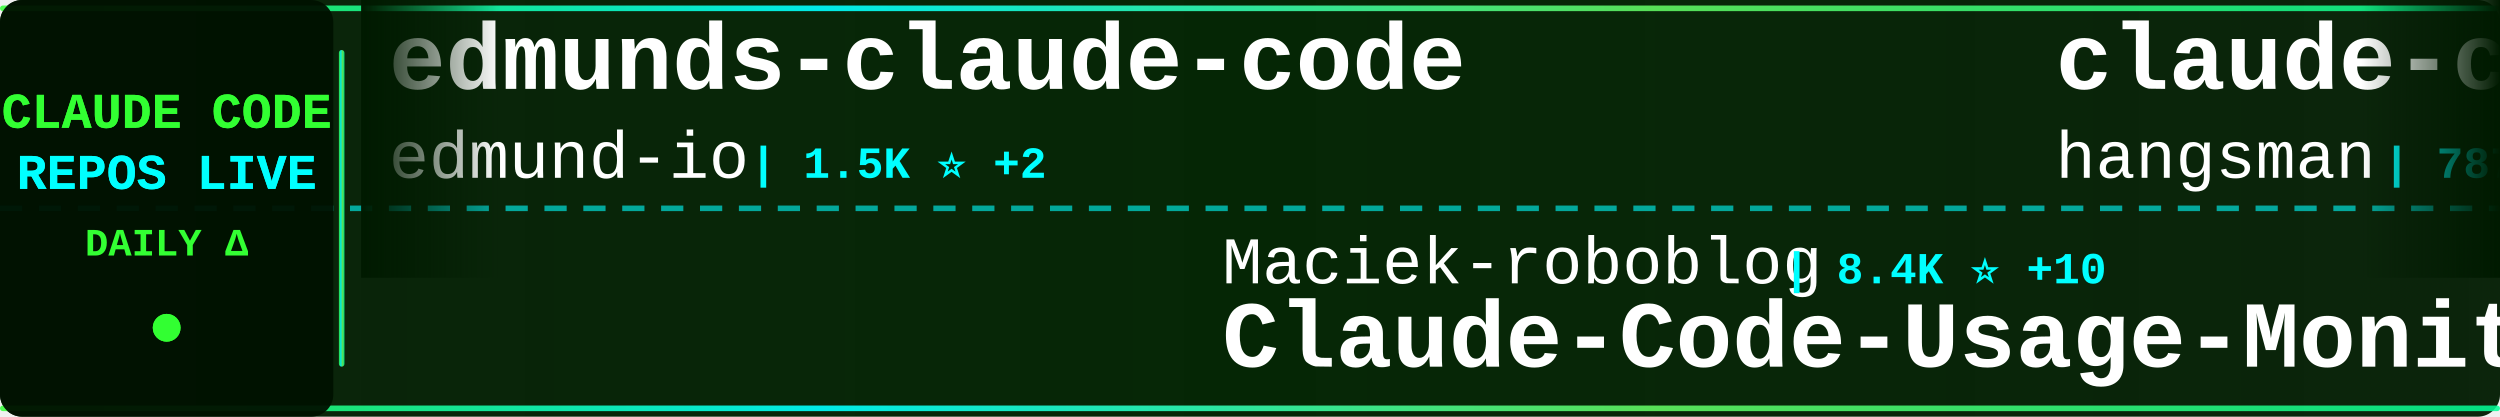
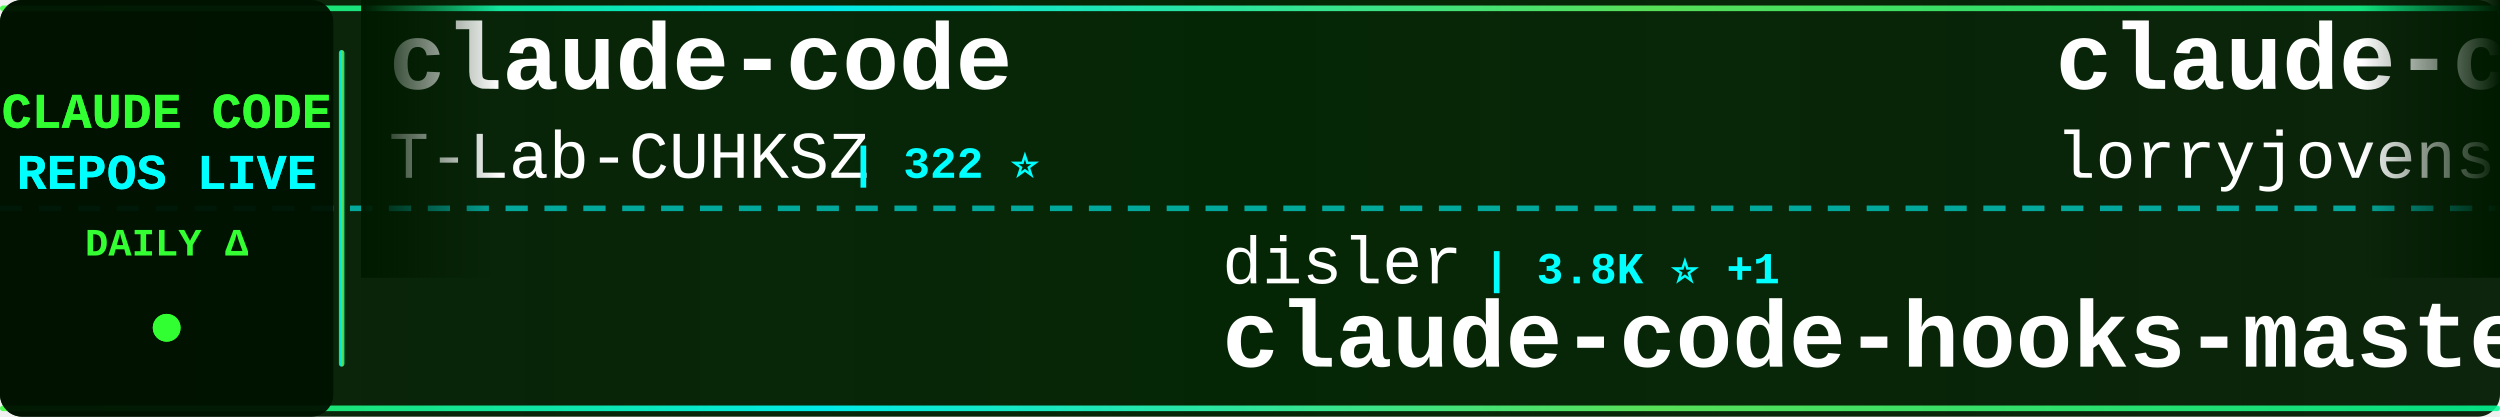
<svg xmlns="http://www.w3.org/2000/svg" width="900" height="150">
  <defs>
    <linearGradient id="tickerBg" x1="0%" y1="0%" x2="100%" y2="0%">
      <stop offset="0%" style="stop-color:#001a00;stop-opacity:0.95" />
      <stop offset="50%" style="stop-color:#002200;stop-opacity:0.98" />
      <stop offset="100%" style="stop-color:#001a00;stop-opacity:0.95" />
    </linearGradient>
    <linearGradient id="borderGrad" x1="0%" y1="0%" x2="100%" y2="0%">
      <stop offset="0%" style="stop-color:#33ff33;stop-opacity:0.85">
        <animate attributeName="stop-opacity" values="0.85;1;0.85" dur="2s" repeatCount="indefinite" />
      </stop>
      <stop offset="33%" style="stop-color:#00ffff;stop-opacity:0.9">
        <animate attributeName="stop-opacity" values="0.9;1;0.9" dur="2.2s" repeatCount="indefinite" />
      </stop>
      <stop offset="66%" style="stop-color:#66ff66;stop-opacity:0.85">
        <animate attributeName="stop-opacity" values="0.85;1;0.85" dur="1.8s" repeatCount="indefinite" />
      </stop>
      <stop offset="100%" style="stop-color:#00ff99;stop-opacity:0.85">
        <animate attributeName="stop-opacity" values="0.85;1;0.85" dur="2s" repeatCount="indefinite" />
      </stop>
    </linearGradient>
    <filter id="textGlow">
      <feGaussianBlur stdDeviation="0.1" result="coloredBlur" />
      <feMerge>
        <feMergeNode in="coloredBlur" />
        <feMergeNode in="SourceGraphic" />
      </feMerge>
    </filter>
    <filter id="metricGlow">
      <feGaussianBlur stdDeviation="0.2" result="coloredBlur" />
      <feMerge>
        <feMergeNode in="coloredBlur" />
        <feMergeNode in="SourceGraphic" />
      </feMerge>
    </filter>
    <linearGradient id="leftFade" x1="0%" y1="0%" x2="100%" y2="0%">
      <stop offset="0%" style="stop-color:#001a00;stop-opacity:1" />
      <stop offset="100%" style="stop-color:#001a00;stop-opacity:0" />
    </linearGradient>
    <linearGradient id="rightFade" x1="0%" y1="0%" x2="100%" y2="0%">
      <stop offset="0%" style="stop-color:#001a00;stop-opacity:0" />
      <stop offset="100%" style="stop-color:#001a00;stop-opacity:1" />
    </linearGradient>
  </defs>
  <rect width="900" height="150" fill="url(#tickerBg)" rx="8" />
  <rect x="0" y="2" width="900" height="2" fill="url(#borderGrad)" rx="1" />
  <rect x="0" y="146" width="900" height="2" fill="url(#borderGrad)" rx="1" />
  <line x1="0" y1="75" x2="900" y2="75" stroke="#00ffff" stroke-width="2" stroke-dasharray="8 6" opacity="0.6" />
  <rect x="0" y="0" width="120" height="150" fill="#001100" opacity="0.95" rx="8" />
  <text x="60" y="46" font-family="'Courier New', monospace" font-size="18" font-weight="bold" fill="#33ff33" text-anchor="middle" filter="url(#textGlow)">
    CLAUDE CODE
  </text>
  <text x="60" y="68" font-family="'Courier New', monospace" font-size="18" font-weight="bold" fill="#00ffff" text-anchor="middle" filter="url(#textGlow)">
    REPOS LIVE
  </text>
  <text x="60" y="92" font-family="'Courier New', monospace" font-size="14" font-weight="bold" fill="#33ff33" text-anchor="middle">
    DAILY Δ
  </text>
  <circle cx="60" cy="118" r="5" fill="#33ff33" filter="url(#metricGlow)">
    <animate attributeName="r" values="4;6;4" dur="1.5s" repeatCount="indefinite" />
    <animate attributeName="opacity" values="0.6;1;0.6" dur="1.5s" repeatCount="indefinite" />
  </circle>
  <rect x="122" y="18" width="2" height="114" fill="url(#borderGrad)" rx="1" />
  <clipPath id="tickerClip">
    <rect x="130" y="0" width="770" height="150" />
  </clipPath>
  <g clip-path="url(#tickerClip)">
    <g id="tickerItems">
      <animateTransform attributeName="transform" attributeType="XML" type="translate" from="0 0" to="-3000 0" dur="54s" repeatCount="indefinite" />
      <g transform="translate(0, 0)">
-         <text x="140" y="32" font-family="'Courier New', monospace" font-size="34" font-weight="bold" fill="#ffffff">edmunds-claude-code</text>
-         <text x="140" y="64" font-family="'Courier New', monospace" font-size="24" font-weight="normal" fill="#ffffff" opacity="1.0">edmund-io</text>
-         <text x="270" y="64" font-family="'Courier New', monospace" font-size="16" font-weight="bold" fill="#00ffff"> | 1.5K ⭐ +2</text>
+         <text x="140" y="32" font-family="'Courier New', monospace" font-size="34" font-weight="bold" fill="#ffffff">claude-code</text>
+         <text x="140" y="64" font-family="'Courier New', monospace" font-size="24" font-weight="normal" fill="#ffffff" opacity="1.0">T-Lab-CUHKSZ</text>
+         <text x="306" y="64" font-family="'Courier New', monospace" font-size="16" font-weight="bold" fill="#00ffff"> | 322 ⭐</text>
      </g>
      <g transform="translate(300, 0)">
-         <text x="140" y="102" font-family="'Courier New', monospace" font-size="24" font-weight="normal" fill="#ffffff" opacity="1.0">Maciek-roboblog</text>
-         <text x="342" y="102" font-family="'Courier New', monospace" font-size="16" font-weight="bold" fill="#00ffff"> | 8.4K ⭐ +10</text>
-         <text x="140" y="132" font-family="'Courier New', monospace" font-size="34" font-weight="bold" fill="#ffffff">Claude-Code-Usage-Monito...</text>
+         <text x="140" y="102" font-family="'Courier New', monospace" font-size="24" font-weight="normal" fill="#ffffff" opacity="1.0">disler</text>
+         <text x="234" y="102" font-family="'Courier New', monospace" font-size="16" font-weight="bold" fill="#00ffff"> | 3.8K ⭐ +1</text>
+         <text x="140" y="132" font-family="'Courier New', monospace" font-size="34" font-weight="bold" fill="#ffffff">claude-code-hooks-master...</text>
      </g>
      <g transform="translate(600, 0)">
-         <text x="140" y="32" font-family="'Courier New', monospace" font-size="34" font-weight="bold" fill="#ffffff">claude-code-source</text>
-         <text x="140" y="64" font-family="'Courier New', monospace" font-size="24" font-weight="normal" fill="#ffffff" opacity="1.0">hangsman</text>
-         <text x="258" y="64" font-family="'Courier New', monospace" font-size="16" font-weight="bold" fill="#00ffff"> | 787 ⭐</text>
+         <text x="140" y="32" font-family="'Courier New', monospace" font-size="34" font-weight="bold" fill="#ffffff">claude-code-rust</text>
+         <text x="140" y="64" font-family="'Courier New', monospace" font-size="24" font-weight="normal" fill="#ffffff" opacity="1.0">lorryjovens-hub</text>
+         <text x="342" y="64" font-family="'Courier New', monospace" font-size="16" font-weight="bold" fill="#00ffff"> | 1.7K ⭐</text>
      </g>
      <g transform="translate(900, 0)">
-         <text x="140" y="102" font-family="'Courier New', monospace" font-size="24" font-weight="normal" fill="#ffffff" opacity="1.0">xorespesp</text>
-         <text x="270" y="102" font-family="'Courier New', monospace" font-size="16" font-weight="bold" fill="#00ffff"> | 228 ⭐</text>
+         <text x="140" y="102" font-family="'Courier New', monospace" font-size="24" font-weight="normal" fill="#ffffff" opacity="1.0">ding113</text>
+         <text x="246" y="102" font-family="'Courier New', monospace" font-size="16" font-weight="bold" fill="#00ffff"> | 3.2K ⭐ +5</text>
+         <text x="140" y="132" font-family="'Courier New', monospace" font-size="34" font-weight="bold" fill="#ffffff">claude-code-hub</text>
+       </g>
+       <g transform="translate(1200, 0)">
+         <text x="140" y="32" font-family="'Courier New', monospace" font-size="34" font-weight="bold" fill="#ffffff">claude_codex_bridge</text>
+         <text x="140" y="64" font-family="'Courier New', monospace" font-size="24" font-weight="normal" fill="#ffffff" opacity="1.0">SeemSeam</text>
+         <text x="258" y="64" font-family="'Courier New', monospace" font-size="16" font-weight="bold" fill="#00ffff"> | 3.2K ⭐ +6</text>
+       </g>
+       <g transform="translate(1500, 0)">
+         <text x="140" y="102" font-family="'Courier New', monospace" font-size="24" font-weight="normal" fill="#ffffff" opacity="1.0">anthropics</text>
+         <text x="282" y="102" font-family="'Courier New', monospace" font-size="16" font-weight="bold" fill="#00ffff"> | 8.3K ⭐ +16</text>
+         <text x="140" y="132" font-family="'Courier New', monospace" font-size="34" font-weight="bold" fill="#ffffff">claude-code-action</text>
+       </g>
+       <g transform="translate(1800, 0)">
+         <text x="140" y="32" font-family="'Courier New', monospace" font-size="34" font-weight="bold" fill="#ffffff">claude-code-video-toolki...</text>
+         <text x="140" y="64" font-family="'Courier New', monospace" font-size="24" font-weight="normal" fill="#ffffff" opacity="1.0">digitalsamba</text>
+         <text x="306" y="64" font-family="'Courier New', monospace" font-size="16" font-weight="bold" fill="#00ffff"> | 1.7K ⭐ +11</text>
+       </g>
+       <g transform="translate(2100, 0)">
+         <text x="140" y="102" font-family="'Courier New', monospace" font-size="24" font-weight="normal" fill="#ffffff" opacity="1.0">claude-code-best</text>
+         <text x="354" y="102" font-family="'Courier New', monospace" font-size="16" font-weight="bold" fill="#00ffff"> | 20.9K ⭐ +40</text>
        <text x="140" y="132" font-family="'Courier New', monospace" font-size="34" font-weight="bold" fill="#ffffff">claude-code</text>
      </g>
-       <g transform="translate(1200, 0)">
-         <text x="140" y="32" font-family="'Courier New', monospace" font-size="34" font-weight="bold" fill="#ffffff">andrej-karpathy-skills</text>
-         <text x="140" y="64" font-family="'Courier New', monospace" font-size="24" font-weight="normal" fill="#ffffff" opacity="1.0">multica-ai</text>
-         <text x="282" y="64" font-family="'Courier New', monospace" font-size="16" font-weight="bold" fill="#00ffff"> | 189.1K ⭐ +561</text>
-       </g>
-       <g transform="translate(1500, 0)">
-         <text x="140" y="102" font-family="'Courier New', monospace" font-size="24" font-weight="normal" fill="#ffffff" opacity="1.0">OneRedOak</text>
-         <text x="270" y="102" font-family="'Courier New', monospace" font-size="16" font-weight="bold" fill="#00ffff"> | 3.9K ⭐ +1</text>
-         <text x="140" y="132" font-family="'Courier New', monospace" font-size="34" font-weight="bold" fill="#ffffff">claude-code-workflows</text>
-       </g>
-       <g transform="translate(1800, 0)">
-         <text x="140" y="32" font-family="'Courier New', monospace" font-size="34" font-weight="bold" fill="#ffffff">claude-code-source</text>
-         <text x="140" y="64" font-family="'Courier New', monospace" font-size="24" font-weight="normal" fill="#ffffff" opacity="1.0">JrCx7scC</text>
-         <text x="258" y="64" font-family="'Courier New', monospace" font-size="16" font-weight="bold" fill="#00ffff"> | 371 ⭐</text>
-       </g>
-       <g transform="translate(2100, 0)">
-         <text x="140" y="102" font-family="'Courier New', monospace" font-size="24" font-weight="normal" fill="#ffffff" opacity="1.0">ykdojo</text>
-         <text x="234" y="102" font-family="'Courier New', monospace" font-size="16" font-weight="bold" fill="#00ffff"> | 9.1K ⭐ +50</text>
-         <text x="140" y="132" font-family="'Courier New', monospace" font-size="34" font-weight="bold" fill="#ffffff">claude-code-tips</text>
-       </g>
      <g transform="translate(2400, 0)">
-         <text x="140" y="32" font-family="'Courier New', monospace" font-size="34" font-weight="bold" fill="#ffffff">claude-code-proxy</text>
-         <text x="140" y="64" font-family="'Courier New', monospace" font-size="24" font-weight="normal" fill="#ffffff" opacity="1.0">fuergaosi233</text>
-         <text x="306" y="64" font-family="'Courier New', monospace" font-size="16" font-weight="bold" fill="#00ffff"> | 2.7K ⭐ +4</text>
+         <text x="140" y="32" font-family="'Courier New', monospace" font-size="34" font-weight="bold" fill="#ffffff">claude-code</text>
+         <text x="140" y="64" font-family="'Courier New', monospace" font-size="24" font-weight="normal" fill="#ffffff" opacity="1.0">freestylefly</text>
+         <text x="306" y="64" font-family="'Courier New', monospace" font-size="16" font-weight="bold" fill="#00ffff"> | 127 ⭐</text>
      </g>
      <g transform="translate(2700, 0)">
-         <text x="140" y="102" font-family="'Courier New', monospace" font-size="24" font-weight="normal" fill="#ffffff" opacity="1.0">huangserva</text>
-         <text x="282" y="102" font-family="'Courier New', monospace" font-size="16" font-weight="bold" fill="#00ffff"> | 618 ⭐</text>
-         <text x="140" y="132" font-family="'Courier New', monospace" font-size="34" font-weight="bold" fill="#ffffff">claude-code-cli</text>
+         <text x="140" y="102" font-family="'Courier New', monospace" font-size="24" font-weight="normal" fill="#ffffff" opacity="1.0">Chachamaru127</text>
+         <text x="318" y="102" font-family="'Courier New', monospace" font-size="16" font-weight="bold" fill="#00ffff"> | 3.0K ⭐ +9</text>
+         <text x="140" y="132" font-family="'Courier New', monospace" font-size="34" font-weight="bold" fill="#ffffff">claude-code-harness</text>
      </g>
      <g transform="translate(3000, 0)">
-         <text x="140" y="32" font-family="'Courier New', monospace" font-size="34" font-weight="bold" fill="#ffffff">edmunds-claude-code</text>
-         <text x="140" y="64" font-family="'Courier New', monospace" font-size="24" font-weight="normal" fill="#ffffff" opacity="1.0">edmund-io</text>
-         <text x="270" y="64" font-family="'Courier New', monospace" font-size="16" font-weight="bold" fill="#00ffff"> | 1.5K ⭐ +2</text>
+         <text x="140" y="32" font-family="'Courier New', monospace" font-size="34" font-weight="bold" fill="#ffffff">claude-code</text>
+         <text x="140" y="64" font-family="'Courier New', monospace" font-size="24" font-weight="normal" fill="#ffffff" opacity="1.0">T-Lab-CUHKSZ</text>
+         <text x="306" y="64" font-family="'Courier New', monospace" font-size="16" font-weight="bold" fill="#00ffff"> | 322 ⭐</text>
      </g>
      <g transform="translate(3300, 0)">
-         <text x="140" y="102" font-family="'Courier New', monospace" font-size="24" font-weight="normal" fill="#ffffff" opacity="1.0">Maciek-roboblog</text>
-         <text x="342" y="102" font-family="'Courier New', monospace" font-size="16" font-weight="bold" fill="#00ffff"> | 8.4K ⭐ +10</text>
-         <text x="140" y="132" font-family="'Courier New', monospace" font-size="34" font-weight="bold" fill="#ffffff">Claude-Code-Usage-Monito...</text>
+         <text x="140" y="102" font-family="'Courier New', monospace" font-size="24" font-weight="normal" fill="#ffffff" opacity="1.0">disler</text>
+         <text x="234" y="102" font-family="'Courier New', monospace" font-size="16" font-weight="bold" fill="#00ffff"> | 3.8K ⭐ +1</text>
+         <text x="140" y="132" font-family="'Courier New', monospace" font-size="34" font-weight="bold" fill="#ffffff">claude-code-hooks-master...</text>
      </g>
      <g transform="translate(3600, 0)">
-         <text x="140" y="32" font-family="'Courier New', monospace" font-size="34" font-weight="bold" fill="#ffffff">claude-code-source</text>
-         <text x="140" y="64" font-family="'Courier New', monospace" font-size="24" font-weight="normal" fill="#ffffff" opacity="1.0">hangsman</text>
-         <text x="258" y="64" font-family="'Courier New', monospace" font-size="16" font-weight="bold" fill="#00ffff"> | 787 ⭐</text>
+         <text x="140" y="32" font-family="'Courier New', monospace" font-size="34" font-weight="bold" fill="#ffffff">claude-code-rust</text>
+         <text x="140" y="64" font-family="'Courier New', monospace" font-size="24" font-weight="normal" fill="#ffffff" opacity="1.0">lorryjovens-hub</text>
+         <text x="342" y="64" font-family="'Courier New', monospace" font-size="16" font-weight="bold" fill="#00ffff"> | 1.7K ⭐</text>
      </g>
      <g transform="translate(3900, 0)">
-         <text x="140" y="102" font-family="'Courier New', monospace" font-size="24" font-weight="normal" fill="#ffffff" opacity="1.0">xorespesp</text>
-         <text x="270" y="102" font-family="'Courier New', monospace" font-size="16" font-weight="bold" fill="#00ffff"> | 228 ⭐</text>
-         <text x="140" y="132" font-family="'Courier New', monospace" font-size="34" font-weight="bold" fill="#ffffff">claude-code</text>
+         <text x="140" y="102" font-family="'Courier New', monospace" font-size="24" font-weight="normal" fill="#ffffff" opacity="1.0">ding113</text>
+         <text x="246" y="102" font-family="'Courier New', monospace" font-size="16" font-weight="bold" fill="#00ffff"> | 3.2K ⭐ +5</text>
+         <text x="140" y="132" font-family="'Courier New', monospace" font-size="34" font-weight="bold" fill="#ffffff">claude-code-hub</text>
      </g>
    </g>
  </g>
  <rect x="130" y="0" width="50" height="100" fill="url(#leftFade)" />
  <rect x="850" y="0" width="50" height="100" fill="url(#rightFade)" />
</svg>
